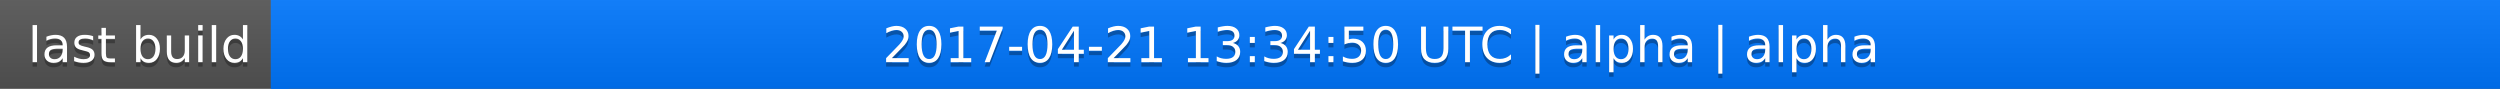
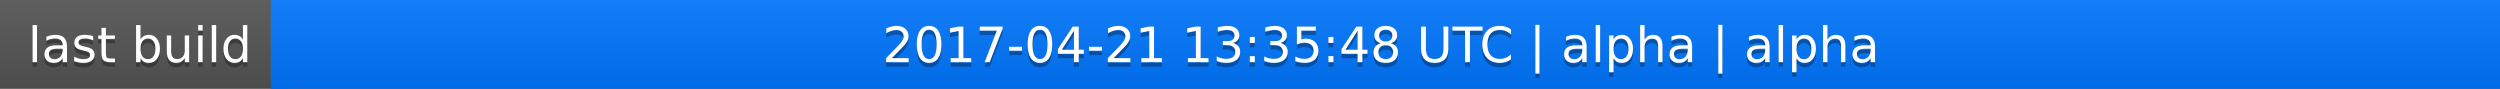
<svg xmlns="http://www.w3.org/2000/svg" width="563" height="20">
  <linearGradient id="a" x2="0" y2="100%">
    <stop offset="0" stop-color="#bbb" stop-opacity=".1" />
    <stop offset="1" stop-opacity=".1" />
  </linearGradient>
  <rect rx="0" width="563" height="20" fill="#555" />
  <rect rx="0" x="61" width="502" height="20" fill="#07f" />
  <path fill="#07f" d="M61 0h4v20h-4z" />
  <rect rx="0" width="563" height="20" fill="url(#a)" />
  <g fill="#fff" text-anchor="middle" font-family="DejaVu Sans,Verdana,Geneva,sans-serif" font-size="11">
    <text x="31.5" y="15" fill="#010101" fill-opacity=".3">last build</text>
    <text x="31.5" y="14">last build</text>
-     <text x="311" y="15" fill="#010101" fill-opacity=".3">2017-04-21 13:34:50 UTC | alpha | alpha</text>
-     <text x="311" y="14">2017-04-21 13:34:50 UTC | alpha | alpha</text>
+     <text x="311" y="15" fill="#010101" fill-opacity=".3">2017-04-21 13:35:48 UTC | alpha | alpha</text>
+     <text x="311" y="14">2017-04-21 13:35:48 UTC | alpha | alpha</text>
  </g>
</svg>
